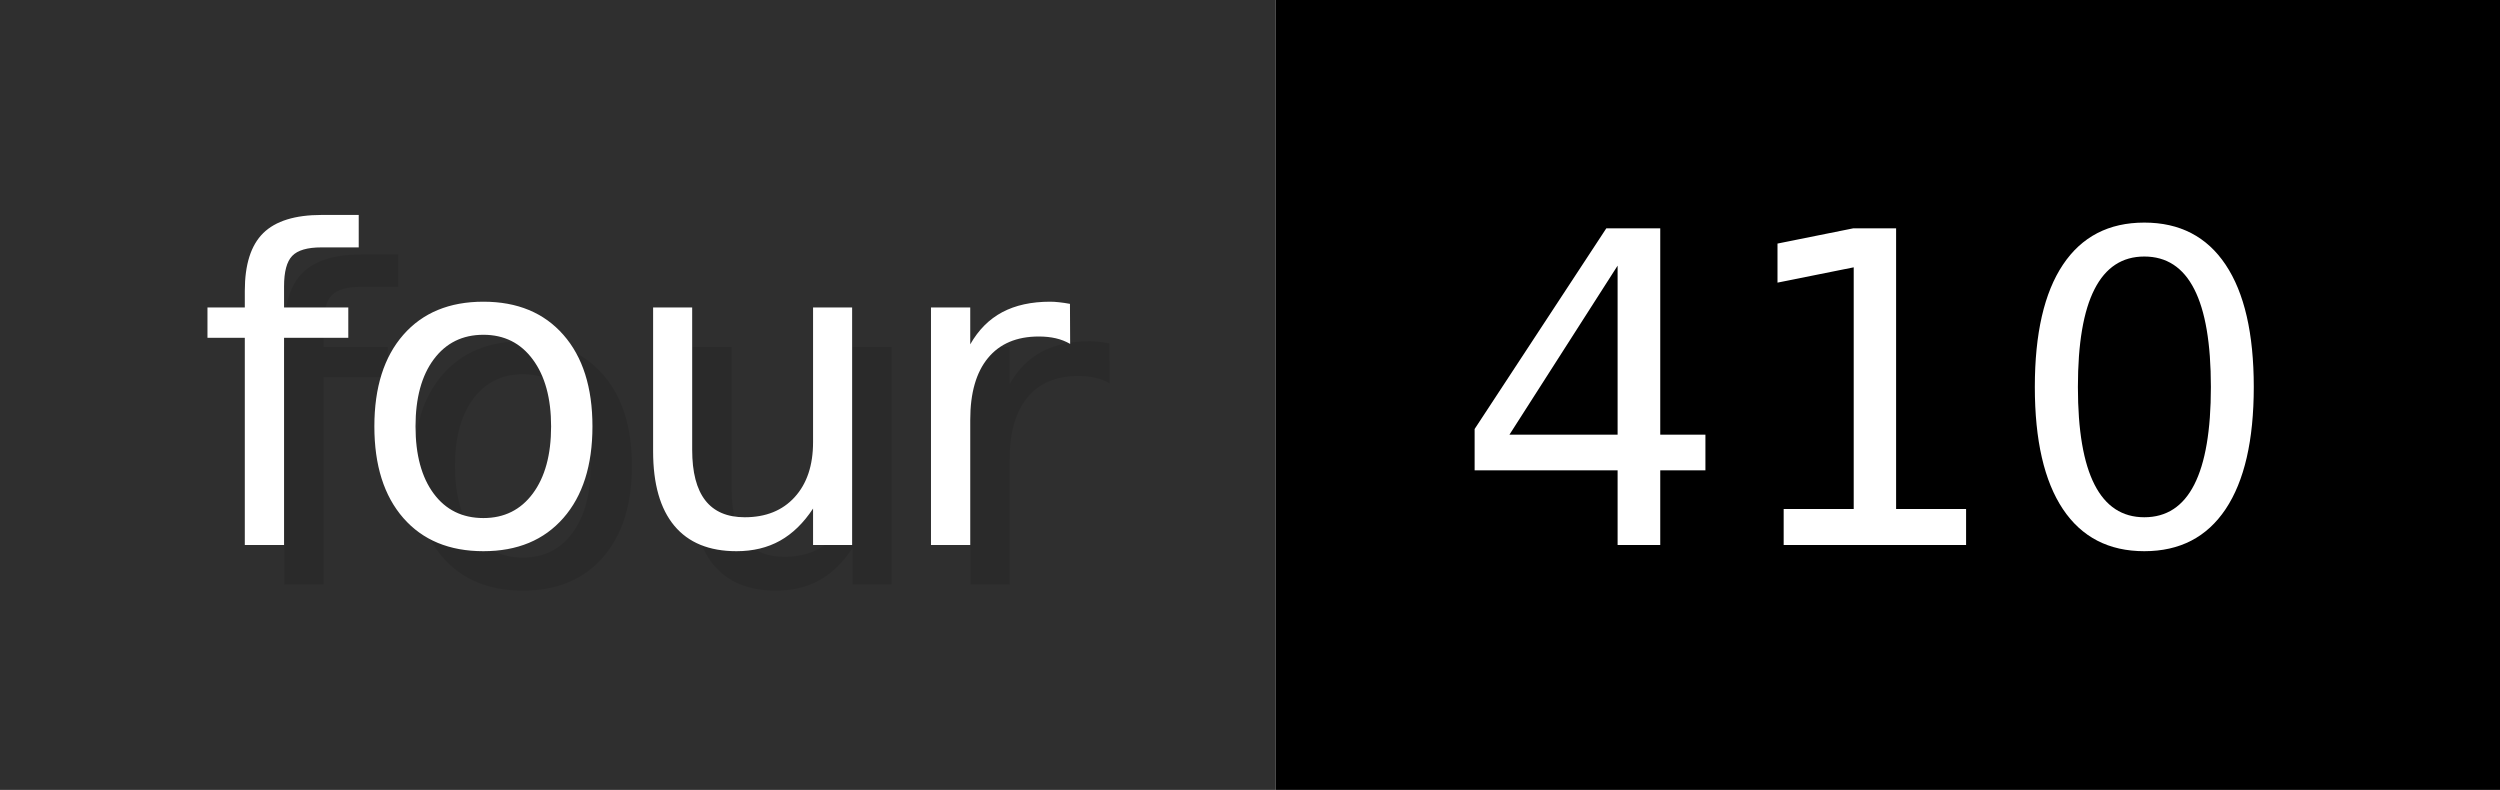
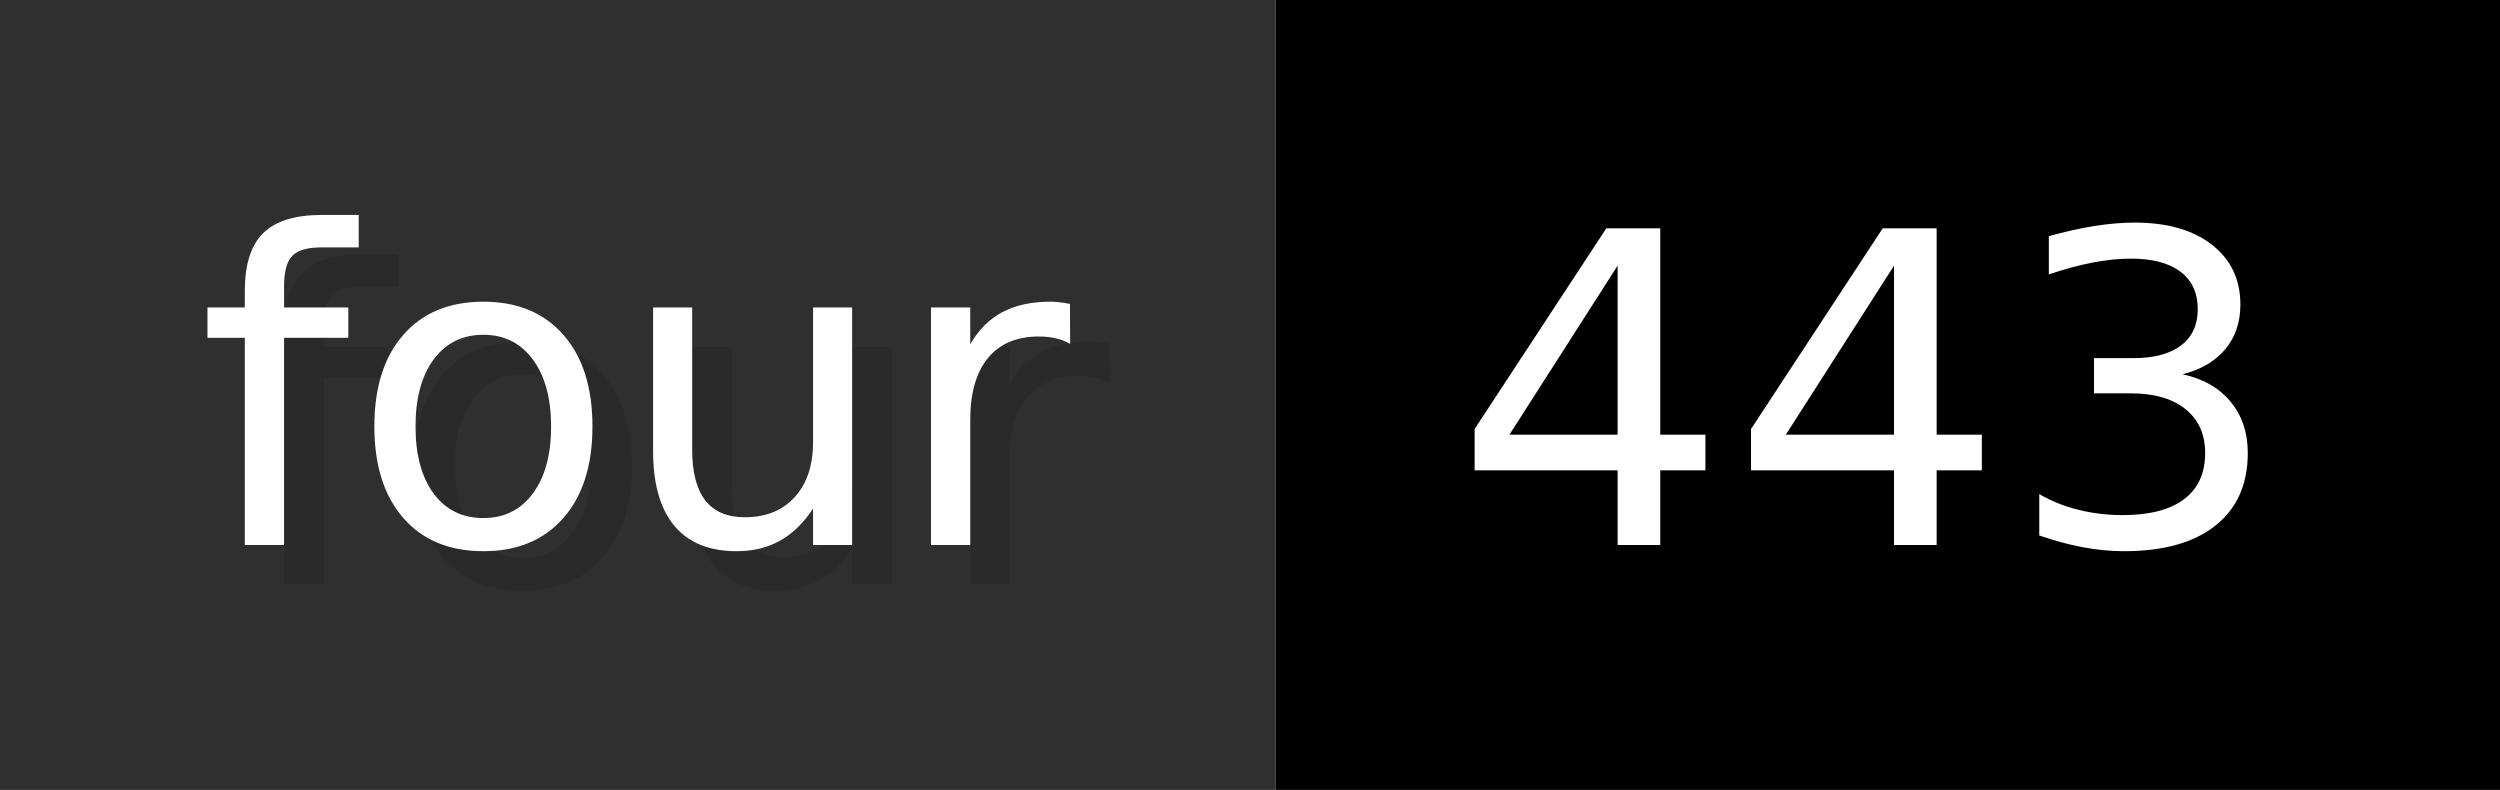
- <svg xmlns="http://www.w3.org/2000/svg" width="63.3" height="20" viewBox="0 0 633 200" role="img" aria-label="four: 410">
+ <svg xmlns="http://www.w3.org/2000/svg" width="63.3" height="20" viewBox="0 0 633 200" role="img" aria-label="four: 443">
  <g>
    <rect fill="#2F2F2F" width="323" height="200" />
    <rect fill="#" x="323" width="310" height="200" />
  </g>
  <g aria-hidden="true" fill="#fff" text-anchor="start" font-family="Verdana,DejaVu Sans,sans-serif" font-size="110">
    <text x="60" y="148" textLength="223" fill="#000" opacity="0.1">four</text>
    <text x="50" y="138" textLength="223">four</text>
-     <text x="378" y="148" textLength="210" fill="#000" opacity="0.1">410</text>
-     <text x="368" y="138" textLength="210">410</text>
+     <text x="378" y="148" textLength="210" fill="#000" opacity="0.1">443</text>
+     <text x="368" y="138" textLength="210">443</text>
  </g>
</svg>
